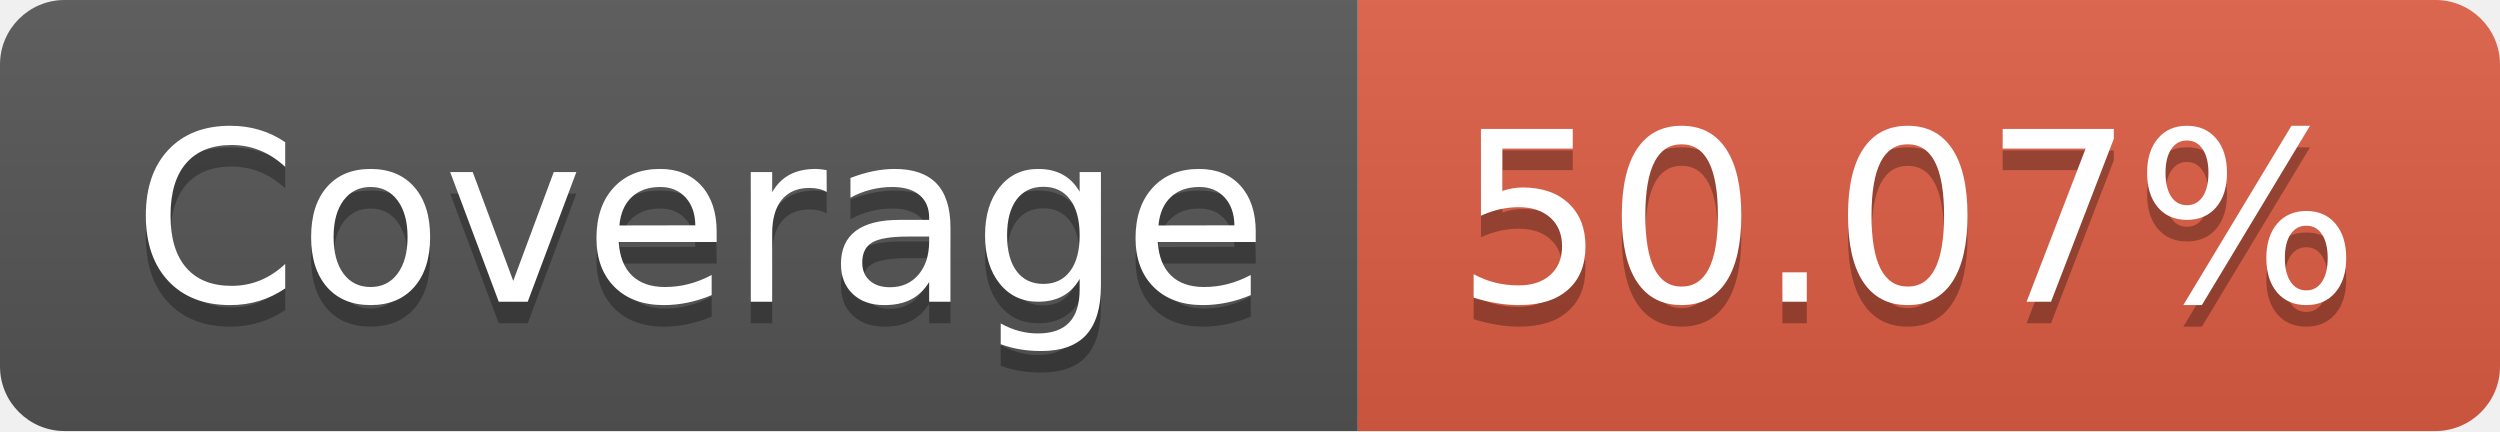
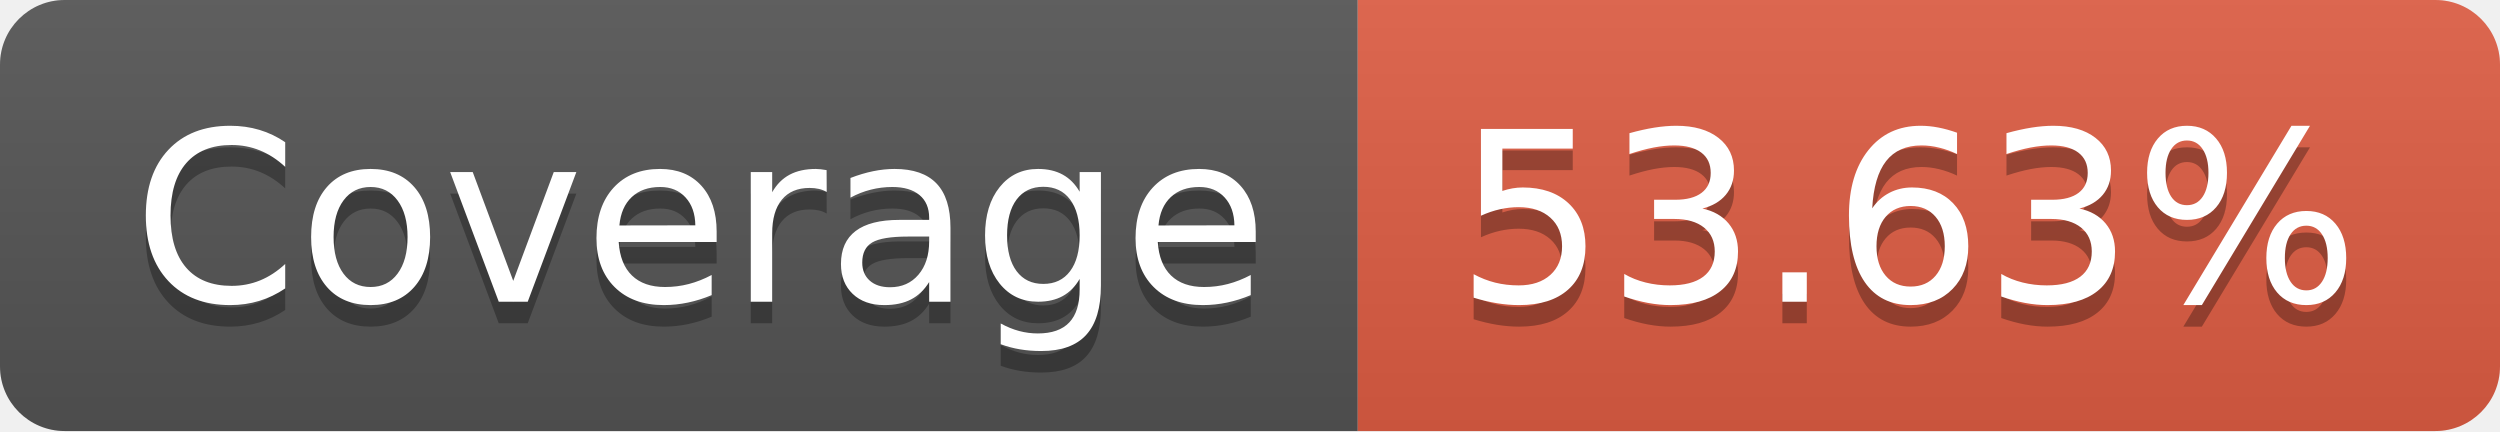
- <svg xmlns="http://www.w3.org/2000/svg" width="116" height="20" role="img" aria-label="Coverage: 50.07%">
+ <svg xmlns="http://www.w3.org/2000/svg" width="116" height="20" role="img" aria-label="Coverage: 53.63%">
  <linearGradient id="s" x2="0" y2="100%">
    <stop offset="0" stop-color="#bbb" stop-opacity=".1" />
    <stop offset="1" stop-opacity=".1" />
  </linearGradient>
  <clipPath id="r">
    <rect width="116" height="20" rx="3" fill="#fff" />
  </clipPath>
  <g clip-path="url(#r)">
    <rect width="63" height="20" fill="#555" />
    <rect x="63" width="53" height="20" fill="#e05d44" />
    <rect width="116" height="20" fill="url(#s)" />
  </g>
  <g fill="#fff" text-anchor="middle" font-family="Verdana,Geneva,DejaVu Sans,sans-serif" text-rendering="geometricPrecision" font-size="110">
    <text aria-hidden="true" x="325" y="150" fill="#010101" fill-opacity=".3" transform="scale(.1)" textLength="530">Coverage</text>
    <text x="325" y="140" transform="scale(.1)" fill="#fff" textLength="530">Coverage</text>
-     <text aria-hidden="true" x="885" y="150" fill="#010101" fill-opacity=".3" transform="scale(.1)" textLength="430">50.07%</text>
-     <text x="885" y="140" transform="scale(.1)" fill="#fff" textLength="430">50.07%</text>
+     <text aria-hidden="true" x="885" y="150" fill="#010101" fill-opacity=".3" transform="scale(.1)" textLength="430">53.63%</text>
+     <text x="885" y="140" transform="scale(.1)" fill="#fff" textLength="430">53.63%</text>
  </g>
</svg>
